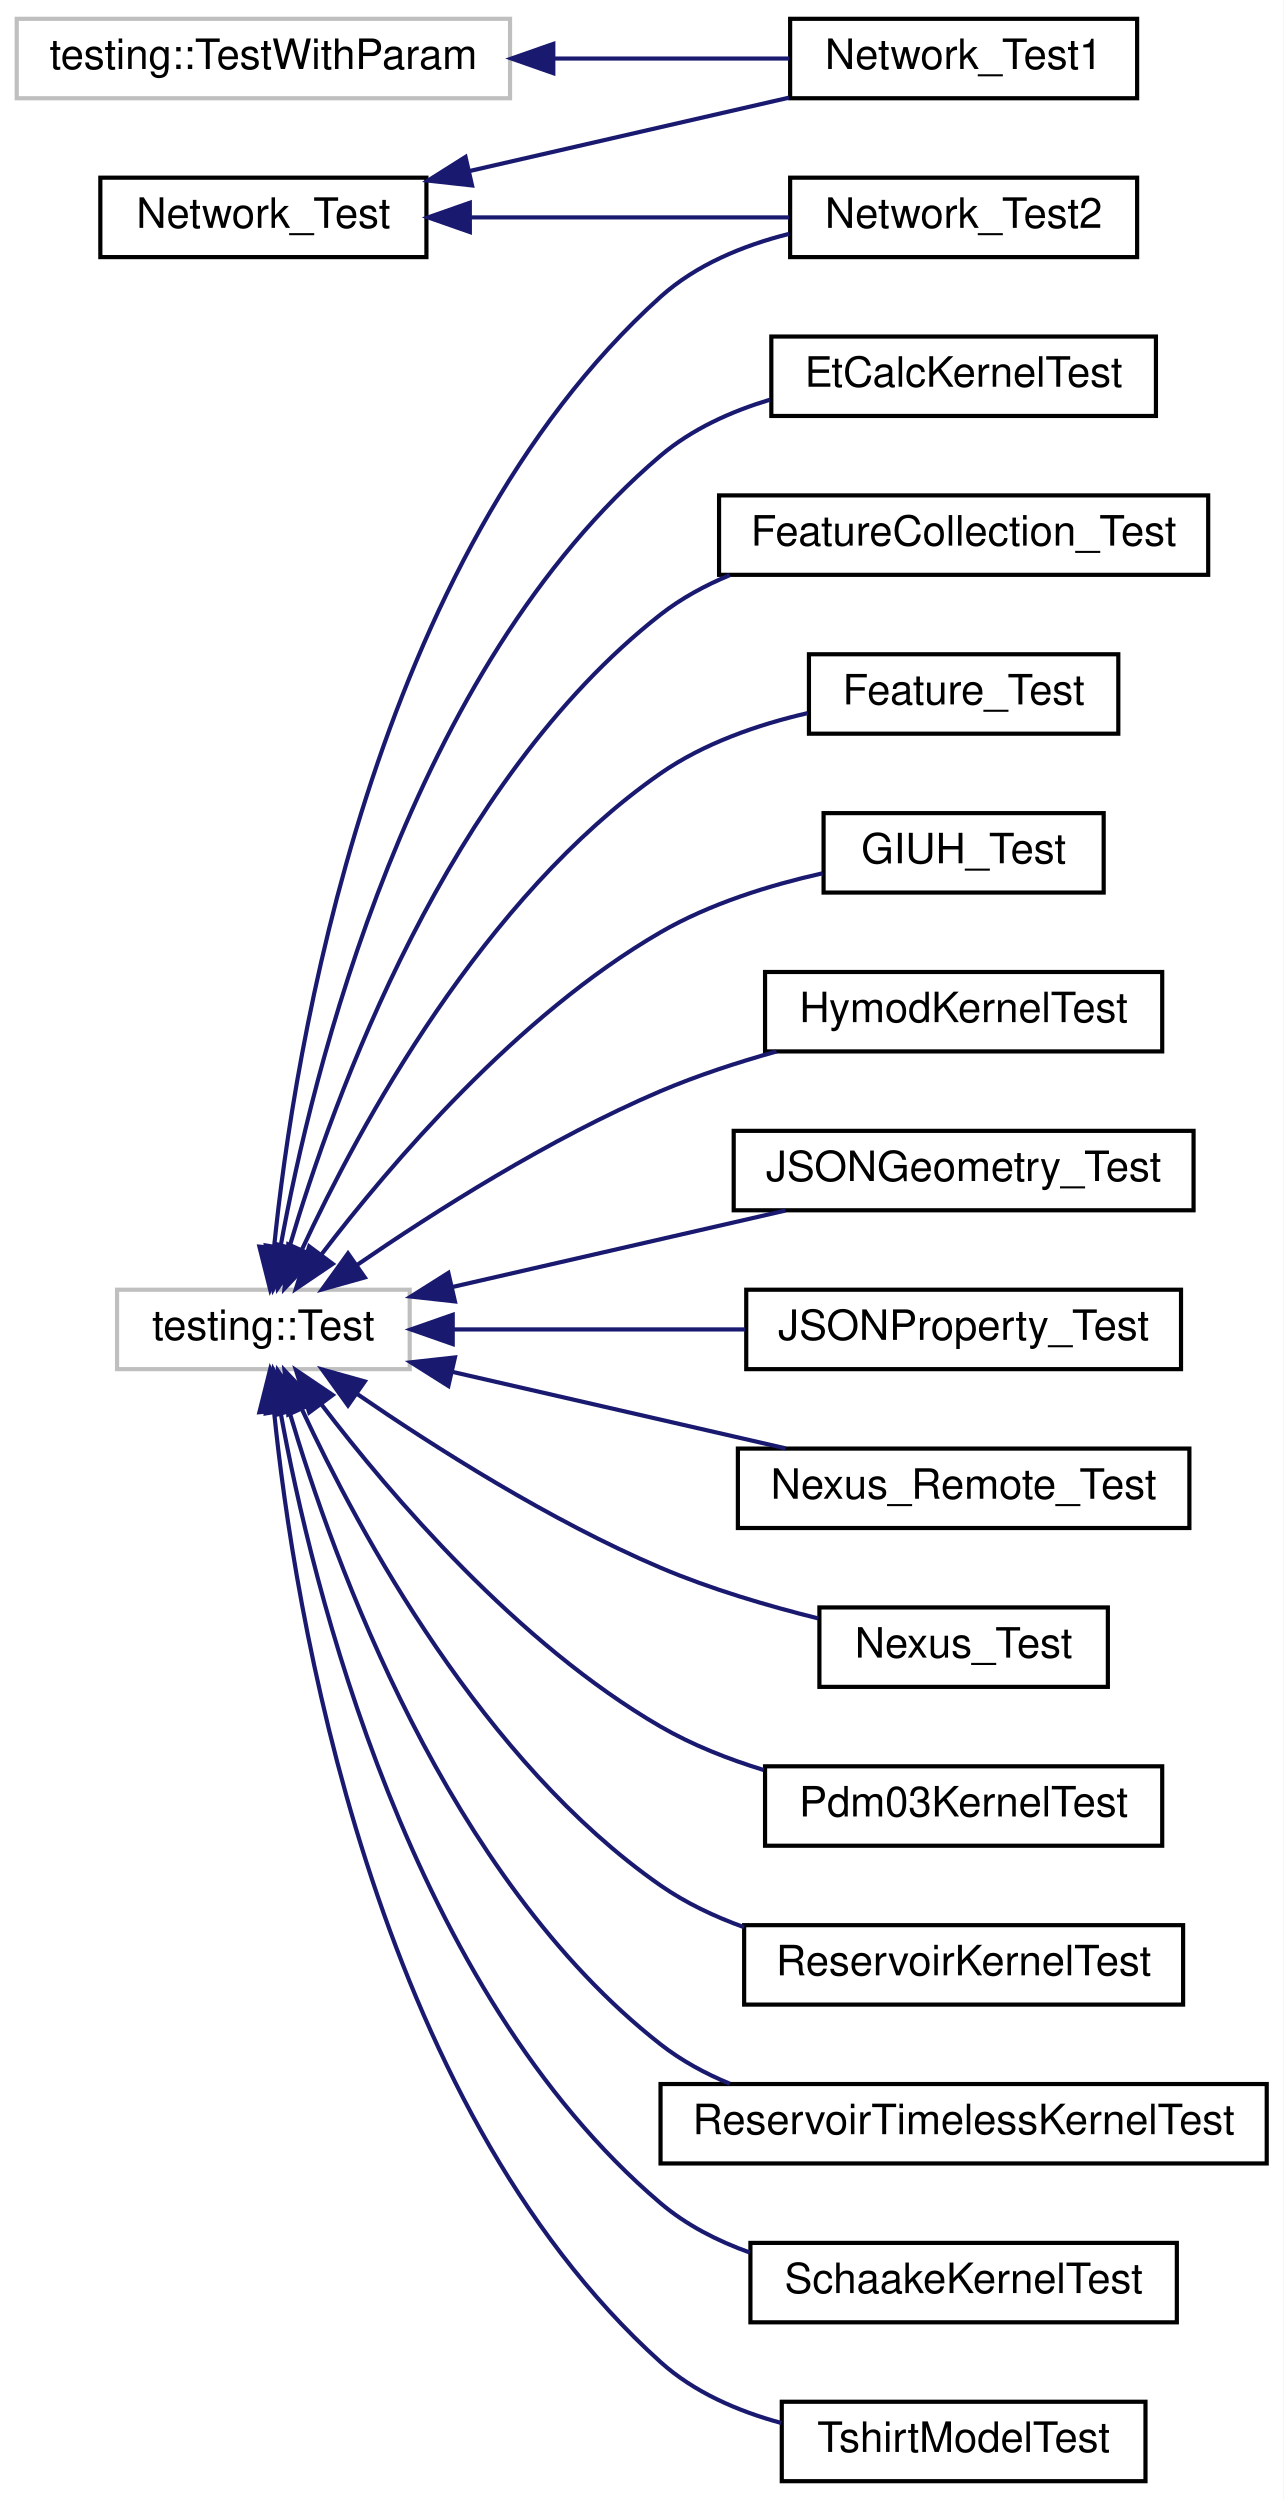
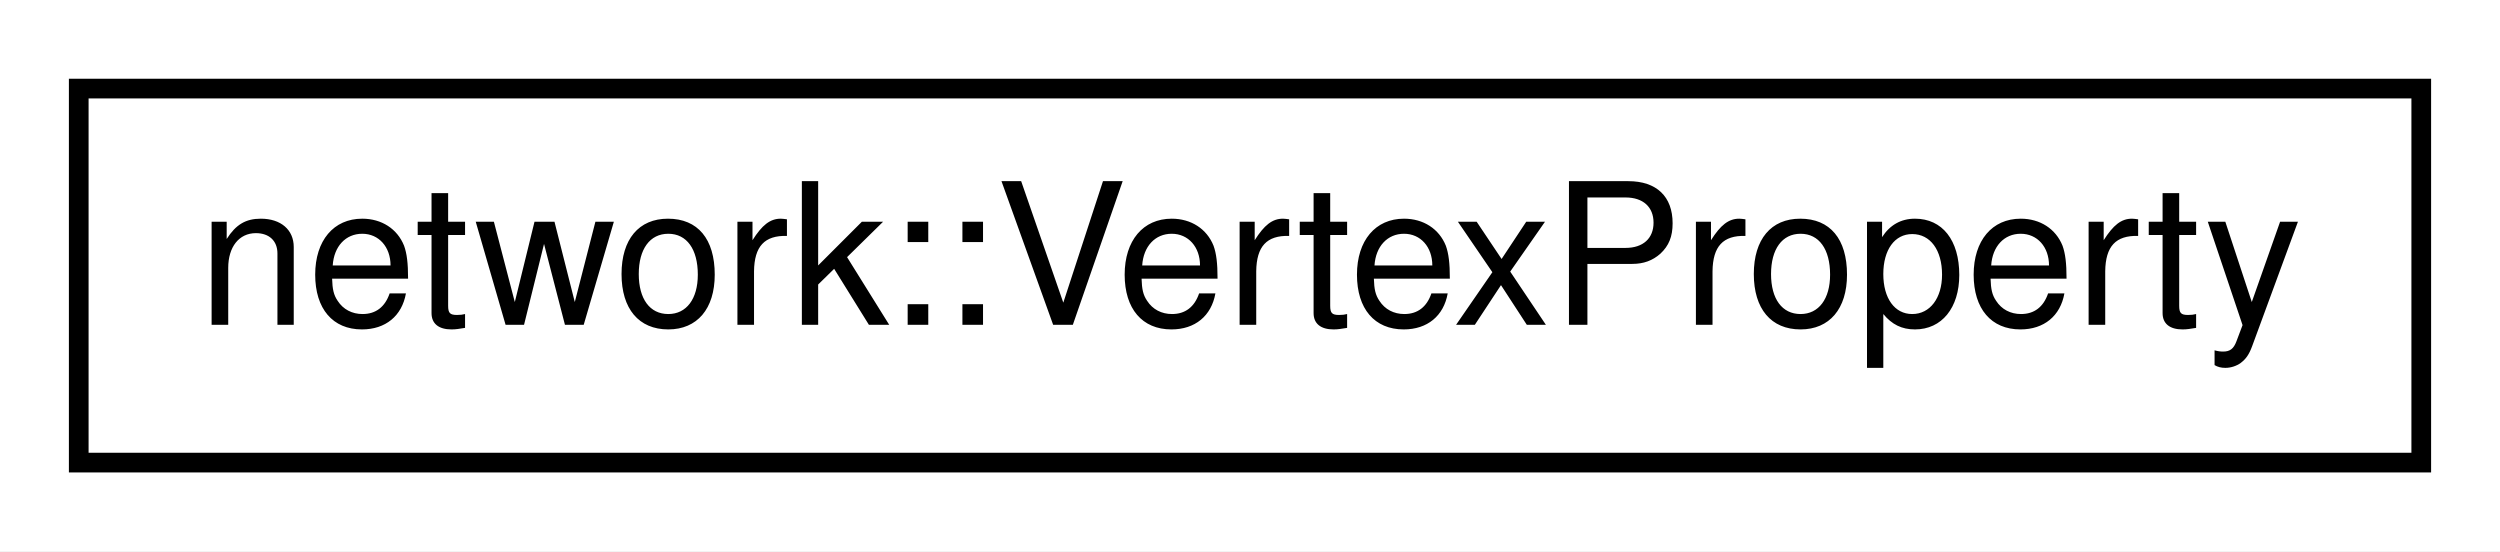
- <svg xmlns="http://www.w3.org/2000/svg" xmlns:xlink="http://www.w3.org/1999/xlink" width="307pt" height="598pt" viewBox="0.00 0.00 307.00 598.00">
-   <g id="graph0" class="graph" transform="scale(1 1) rotate(0) translate(4 594)">
-     <polygon fill="white" stroke="transparent" points="-4,4 -4,-594 303,-594 303,4 -4,4" />
+ <svg xmlns="http://www.w3.org/2000/svg" xmlns:xlink="http://www.w3.org/1999/xlink" width="127pt" height="28pt" viewBox="0.00 0.00 127.00 28.00">
+   <g id="graph0" class="graph" transform="scale(1 1) rotate(0) translate(4 24)">
+     <polygon fill="white" stroke="transparent" points="-4,4 -4,-24 123,-24 123,4 -4,4" />
    <g id="node1" class="node">
      <g id="a_node1">
-         <a xlink:href="class_network___test.html" target="_top" xlink:title=" ">
-           <polygon fill="white" stroke="black" points="20,-532.5 20,-551.5 98,-551.5 98,-532.5 20,-532.5" />
-           <text text-anchor="middle" x="59" y="-539.5" font-family="Helvetica,sans-Serif" font-size="10.00">Network_Test</text>
+         <a xlink:href="structnetwork_1_1_vertex_property.html" target="_top" xlink:title=" ">
+           <polygon fill="white" stroke="black" points="0,-0.5 0,-19.5 119,-19.5 119,-0.5 0,-0.5" />
+           <text text-anchor="middle" x="59.5" y="-7.5" font-family="Helvetica,sans-Serif" font-size="10.00">network::VertexProperty</text>
        </a>
      </g>
    </g>
-     <g id="node2" class="node">
-       <g id="a_node2">
-         <a xlink:href="class_network___test1.html" target="_top" xlink:title=" ">
-           <polygon fill="white" stroke="black" points="185,-570.5 185,-589.5 268,-589.5 268,-570.5 185,-570.5" />
-           <text text-anchor="middle" x="226.5" y="-577.5" font-family="Helvetica,sans-Serif" font-size="10.00">Network_Test1</text>
-         </a>
-       </g>
-     </g>
-     <g id="edge1" class="edge">
-       <path fill="none" stroke="midnightblue" d="M108.44,-553.12C132.67,-558.68 161.65,-565.34 184.72,-570.64" />
-       <polygon fill="midnightblue" stroke="midnightblue" points="108.91,-549.64 98.39,-550.81 107.35,-556.46 108.91,-549.64" />
-     </g>
-     <g id="node3" class="node">
-       <g id="a_node3">
-         <a xlink:href="class_network___test2.html" target="_top" xlink:title=" ">
-           <polygon fill="white" stroke="black" points="185,-532.5 185,-551.5 268,-551.5 268,-532.5 185,-532.5" />
-           <text text-anchor="middle" x="226.5" y="-539.5" font-family="Helvetica,sans-Serif" font-size="10.00">Network_Test2</text>
-         </a>
-       </g>
-     </g>
-     <g id="edge2" class="edge">
-       <path fill="none" stroke="midnightblue" d="M108.44,-542C132.67,-542 161.65,-542 184.72,-542" />
-       <polygon fill="midnightblue" stroke="midnightblue" points="108.39,-538.5 98.39,-542 108.38,-545.5 108.39,-538.5" />
-     </g>
-     <g id="node4" class="node">
-       <g id="a_node4">
-         <a xlink:title=" ">
-           <polygon fill="white" stroke="#bfbfbf" points="24,-266.5 24,-285.5 94,-285.5 94,-266.5 24,-266.5" />
-           <text text-anchor="middle" x="59" y="-273.5" font-family="Helvetica,sans-Serif" font-size="10.00">testing::Test</text>
-         </a>
-       </g>
-     </g>
-     <g id="edge10" class="edge">
-       <path fill="none" stroke="midnightblue" d="M61.54,-295.51C66.28,-342.13 84.88,-460.72 154,-523 162.49,-530.65 173.72,-535.28 184.76,-538.06" />
-       <polygon fill="midnightblue" stroke="midnightblue" points="65.02,-295.16 60.63,-285.52 58.05,-295.8 65.02,-295.16" />
-     </g>
-     <g id="node5" class="node">
-       <g id="a_node5">
-         <a xlink:href="class_et_calc_kernel_test.html" target="_top" xlink:title=" ">
-           <polygon fill="white" stroke="black" points="180.5,-494.5 180.5,-513.5 272.5,-513.5 272.5,-494.5 180.5,-494.5" />
-           <text text-anchor="middle" x="226.5" y="-501.5" font-family="Helvetica,sans-Serif" font-size="10.00">EtCalcKernelTest</text>
-         </a>
-       </g>
-     </g>
-     <g id="edge3" class="edge">
-       <path fill="none" stroke="midnightblue" d="M63.06,-295.56C70.59,-337.01 93.99,-434.05 154,-485 161.44,-491.32 170.77,-495.56 180.2,-498.4" />
-       <polygon fill="midnightblue" stroke="midnightblue" points="66.5,-294.91 61.37,-285.64 59.6,-296.08 66.5,-294.91" />
-     </g>
-     <g id="node6" class="node">
-       <g id="a_node6">
-         <a xlink:href="class_feature_collection___test.html" target="_top" xlink:title=" ">
-           <polygon fill="white" stroke="black" points="168,-456.5 168,-475.5 285,-475.5 285,-456.5 168,-456.5" />
-           <text text-anchor="middle" x="226.5" y="-463.5" font-family="Helvetica,sans-Serif" font-size="10.00">FeatureCollection_Test</text>
-         </a>
-       </g>
-     </g>
-     <g id="edge4" class="edge">
-       <path fill="none" stroke="midnightblue" d="M65.21,-295.64C75.73,-331.39 102.98,-407.08 154,-447 158.96,-450.88 164.64,-453.97 170.58,-456.43" />
-       <polygon fill="midnightblue" stroke="midnightblue" points="68.55,-294.59 62.47,-285.91 61.81,-296.48 68.55,-294.59" />
-     </g>
-     <g id="node7" class="node">
-       <g id="a_node7">
-         <a xlink:href="class_feature___test.html" target="_top" xlink:title=" ">
-           <polygon fill="white" stroke="black" points="189.5,-418.5 189.5,-437.5 263.5,-437.5 263.5,-418.5 189.5,-418.5" />
-           <text text-anchor="middle" x="226.5" y="-425.5" font-family="Helvetica,sans-Serif" font-size="10.00">Feature_Test</text>
-         </a>
-       </g>
-     </g>
-     <g id="edge5" class="edge">
-       <path fill="none" stroke="midnightblue" d="M68.3,-295.27C81.88,-324.44 111.62,-379.53 154,-409 164.33,-416.19 177.23,-420.66 189.22,-423.43" />
-       <polygon fill="midnightblue" stroke="midnightblue" points="71.33,-293.48 64.04,-285.79 64.95,-296.35 71.33,-293.48" />
-     </g>
-     <g id="node8" class="node">
-       <g id="a_node8">
-         <a xlink:href="class_g_i_u_h___test.html" target="_top" xlink:title=" ">
-           <polygon fill="white" stroke="black" points="193,-380.5 193,-399.5 260,-399.5 260,-380.5 193,-380.5" />
-           <text text-anchor="middle" x="226.5" y="-387.5" font-family="Helvetica,sans-Serif" font-size="10.00">GIUH_Test</text>
-         </a>
-       </g>
-     </g>
-     <g id="edge6" class="edge">
-       <path fill="none" stroke="midnightblue" d="M72.96,-294.03C89.4,-315.56 119.75,-351.15 154,-371 165.78,-377.83 180.06,-382.26 192.76,-385.11" />
-       <polygon fill="midnightblue" stroke="midnightblue" points="75.58,-291.68 66.8,-285.75 69.96,-295.86 75.58,-291.68" />
-     </g>
-     <g id="node9" class="node">
-       <g id="a_node9">
-         <a xlink:href="class_hymod_kernel_test.html" target="_top" xlink:title=" ">
-           <polygon fill="white" stroke="black" points="179,-342.5 179,-361.5 274,-361.5 274,-342.5 179,-342.5" />
-           <text text-anchor="middle" x="226.5" y="-349.5" font-family="Helvetica,sans-Serif" font-size="10.00">HymodKernelTest</text>
-         </a>
-       </g>
-     </g>
-     <g id="edge7" class="edge">
-       <path fill="none" stroke="midnightblue" d="M81.31,-291.36C99.77,-304.05 127.59,-321.76 154,-333 162.75,-336.72 172.41,-339.88 181.73,-342.49" />
-       <polygon fill="midnightblue" stroke="midnightblue" points="83.25,-288.44 73.05,-285.58 79.24,-294.18 83.25,-288.44" />
-     </g>
-     <g id="node10" class="node">
-       <g id="a_node10">
-         <a xlink:href="class_j_s_o_n_geometry___test.html" target="_top" xlink:title=" ">
-           <polygon fill="white" stroke="black" points="171.5,-304.5 171.5,-323.5 281.5,-323.5 281.5,-304.5 171.5,-304.5" />
-           <text text-anchor="middle" x="226.5" y="-311.5" font-family="Helvetica,sans-Serif" font-size="10.00">JSONGeometry_Test</text>
-         </a>
-       </g>
-     </g>
-     <g id="edge8" class="edge">
-       <path fill="none" stroke="midnightblue" d="M104.15,-286.14C128.91,-291.82 159.6,-298.87 183.92,-304.45" />
-       <polygon fill="midnightblue" stroke="midnightblue" points="104.82,-282.7 94.29,-283.87 103.25,-289.52 104.82,-282.7" />
-     </g>
-     <g id="node11" class="node">
-       <g id="a_node11">
-         <a xlink:href="class_j_s_o_n_property___test.html" target="_top" xlink:title=" ">
-           <polygon fill="white" stroke="black" points="174.5,-266.5 174.5,-285.5 278.5,-285.5 278.5,-266.5 174.5,-266.5" />
-           <text text-anchor="middle" x="226.5" y="-273.5" font-family="Helvetica,sans-Serif" font-size="10.00">JSONProperty_Test</text>
-         </a>
-       </g>
-     </g>
-     <g id="edge9" class="edge">
-       <path fill="none" stroke="midnightblue" d="M104.46,-276C125.98,-276 151.93,-276 174.28,-276" />
-       <polygon fill="midnightblue" stroke="midnightblue" points="104.29,-272.5 94.29,-276 104.29,-279.5 104.29,-272.5" />
-     </g>
-     <g id="node12" class="node">
-       <g id="a_node12">
-         <a xlink:href="class_nexus___remote___test.html" target="_top" xlink:title=" ">
-           <polygon fill="white" stroke="black" points="172.5,-228.5 172.5,-247.5 280.5,-247.5 280.5,-228.5 172.5,-228.5" />
-           <text text-anchor="middle" x="226.5" y="-235.5" font-family="Helvetica,sans-Serif" font-size="10.00">Nexus_Remote_Test</text>
-         </a>
-       </g>
-     </g>
-     <g id="edge11" class="edge">
-       <path fill="none" stroke="midnightblue" d="M104.15,-265.86C128.91,-260.18 159.6,-253.13 183.92,-247.55" />
-       <polygon fill="midnightblue" stroke="midnightblue" points="103.25,-262.48 94.29,-268.13 104.82,-269.3 103.25,-262.48" />
-     </g>
-     <g id="node13" class="node">
-       <g id="a_node13">
-         <a xlink:href="class_nexus___test.html" target="_top" xlink:title=" ">
-           <polygon fill="white" stroke="black" points="192,-190.5 192,-209.5 261,-209.5 261,-190.5 192,-190.5" />
-           <text text-anchor="middle" x="226.5" y="-197.5" font-family="Helvetica,sans-Serif" font-size="10.00">Nexus_Test</text>
-         </a>
-       </g>
-     </g>
-     <g id="edge12" class="edge">
-       <path fill="none" stroke="midnightblue" d="M81.31,-260.64C99.77,-247.95 127.59,-230.24 154,-219 165.94,-213.92 179.58,-209.89 191.73,-206.87" />
-       <polygon fill="midnightblue" stroke="midnightblue" points="79.24,-257.82 73.05,-266.42 83.25,-263.56 79.24,-257.82" />
-     </g>
-     <g id="node14" class="node">
-       <g id="a_node14">
-         <a xlink:href="class_pdm03_kernel_test.html" target="_top" xlink:title=" ">
-           <polygon fill="white" stroke="black" points="179,-152.5 179,-171.5 274,-171.5 274,-152.5 179,-152.5" />
-           <text text-anchor="middle" x="226.5" y="-159.5" font-family="Helvetica,sans-Serif" font-size="10.00">Pdm03KernelTest</text>
-         </a>
-       </g>
-     </g>
-     <g id="edge13" class="edge">
-       <path fill="none" stroke="midnightblue" d="M72.96,-257.97C89.4,-236.44 119.75,-200.85 154,-181 161.56,-176.62 170.14,-173.23 178.68,-170.61" />
-       <polygon fill="midnightblue" stroke="midnightblue" points="69.96,-256.14 66.8,-266.25 75.58,-260.32 69.96,-256.14" />
-     </g>
-     <g id="node15" class="node">
-       <g id="a_node15">
-         <a xlink:href="class_reservoir_kernel_test.html" target="_top" xlink:title=" ">
-           <polygon fill="white" stroke="black" points="174,-114.5 174,-133.5 279,-133.5 279,-114.5 174,-114.5" />
-           <text text-anchor="middle" x="226.5" y="-121.5" font-family="Helvetica,sans-Serif" font-size="10.00">ReservoirKernelTest</text>
-         </a>
-       </g>
-     </g>
-     <g id="edge14" class="edge">
-       <path fill="none" stroke="midnightblue" d="M68.3,-256.73C81.88,-227.56 111.62,-172.47 154,-143 160.01,-138.82 166.89,-135.56 173.95,-133.02" />
-       <polygon fill="midnightblue" stroke="midnightblue" points="64.95,-255.65 64.04,-266.21 71.33,-258.52 64.95,-255.65" />
-     </g>
-     <g id="node16" class="node">
-       <g id="a_node16">
-         <a xlink:href="class_reservoir_timeless_kernel_test.html" target="_top" xlink:title=" ">
-           <polygon fill="white" stroke="black" points="154,-76.5 154,-95.5 299,-95.5 299,-76.5 154,-76.5" />
-           <text text-anchor="middle" x="226.5" y="-83.5" font-family="Helvetica,sans-Serif" font-size="10.00">ReservoirTimelessKernelTest</text>
-         </a>
-       </g>
-     </g>
-     <g id="edge15" class="edge">
-       <path fill="none" stroke="midnightblue" d="M65.21,-256.36C75.73,-220.61 102.98,-144.92 154,-105 158.96,-101.12 164.64,-98.03 170.58,-95.57" />
-       <polygon fill="midnightblue" stroke="midnightblue" points="61.81,-255.52 62.47,-266.09 68.55,-257.41 61.81,-255.52" />
-     </g>
-     <g id="node17" class="node">
-       <g id="a_node17">
-         <a xlink:href="class_schaake_kernel_test.html" target="_top" xlink:title=" ">
-           <polygon fill="white" stroke="black" points="175.5,-38.5 175.5,-57.5 277.5,-57.5 277.5,-38.5 175.5,-38.5" />
-           <text text-anchor="middle" x="226.5" y="-45.5" font-family="Helvetica,sans-Serif" font-size="10.00">SchaakeKernelTest</text>
-         </a>
-       </g>
-     </g>
-     <g id="edge16" class="edge">
-       <path fill="none" stroke="midnightblue" d="M63.06,-256.44C70.59,-214.99 93.99,-117.95 154,-67 160.17,-61.76 167.63,-57.95 175.38,-55.18" />
-       <polygon fill="midnightblue" stroke="midnightblue" points="59.6,-255.92 61.37,-266.36 66.5,-257.09 59.6,-255.92" />
-     </g>
-     <g id="node18" class="node">
-       <g id="a_node18">
-         <a xlink:href="class_tshirt_model_test.html" target="_top" xlink:title=" ">
-           <polygon fill="white" stroke="black" points="183,-0.5 183,-19.5 270,-19.5 270,-0.5 183,-0.5" />
-           <text text-anchor="middle" x="226.5" y="-7.5" font-family="Helvetica,sans-Serif" font-size="10.00">TshirtModelTest</text>
-         </a>
-       </g>
-     </g>
-     <g id="edge17" class="edge">
-       <path fill="none" stroke="midnightblue" d="M61.54,-256.49C66.28,-209.87 84.88,-91.28 154,-29 162.01,-21.78 172.47,-17.25 182.9,-14.42" />
-       <polygon fill="midnightblue" stroke="midnightblue" points="58.05,-256.2 60.63,-266.48 65.02,-256.84 58.05,-256.2" />
-     </g>
-     <g id="node19" class="node">
-       <g id="a_node19">
-         <a xlink:title=" ">
-           <polygon fill="white" stroke="#bfbfbf" points="0,-570.5 0,-589.5 118,-589.5 118,-570.5 0,-570.5" />
-           <text text-anchor="middle" x="59" y="-577.5" font-family="Helvetica,sans-Serif" font-size="10.00">testing::TestWithParam</text>
-         </a>
-       </g>
-     </g>
-     <g id="edge18" class="edge">
-       <path fill="none" stroke="midnightblue" d="M128.54,-580C147.67,-580 167.84,-580 184.81,-580" />
-       <polygon fill="midnightblue" stroke="midnightblue" points="128.35,-576.5 118.35,-580 128.35,-583.5 128.35,-576.5" />
-     </g>
  </g>
</svg>
